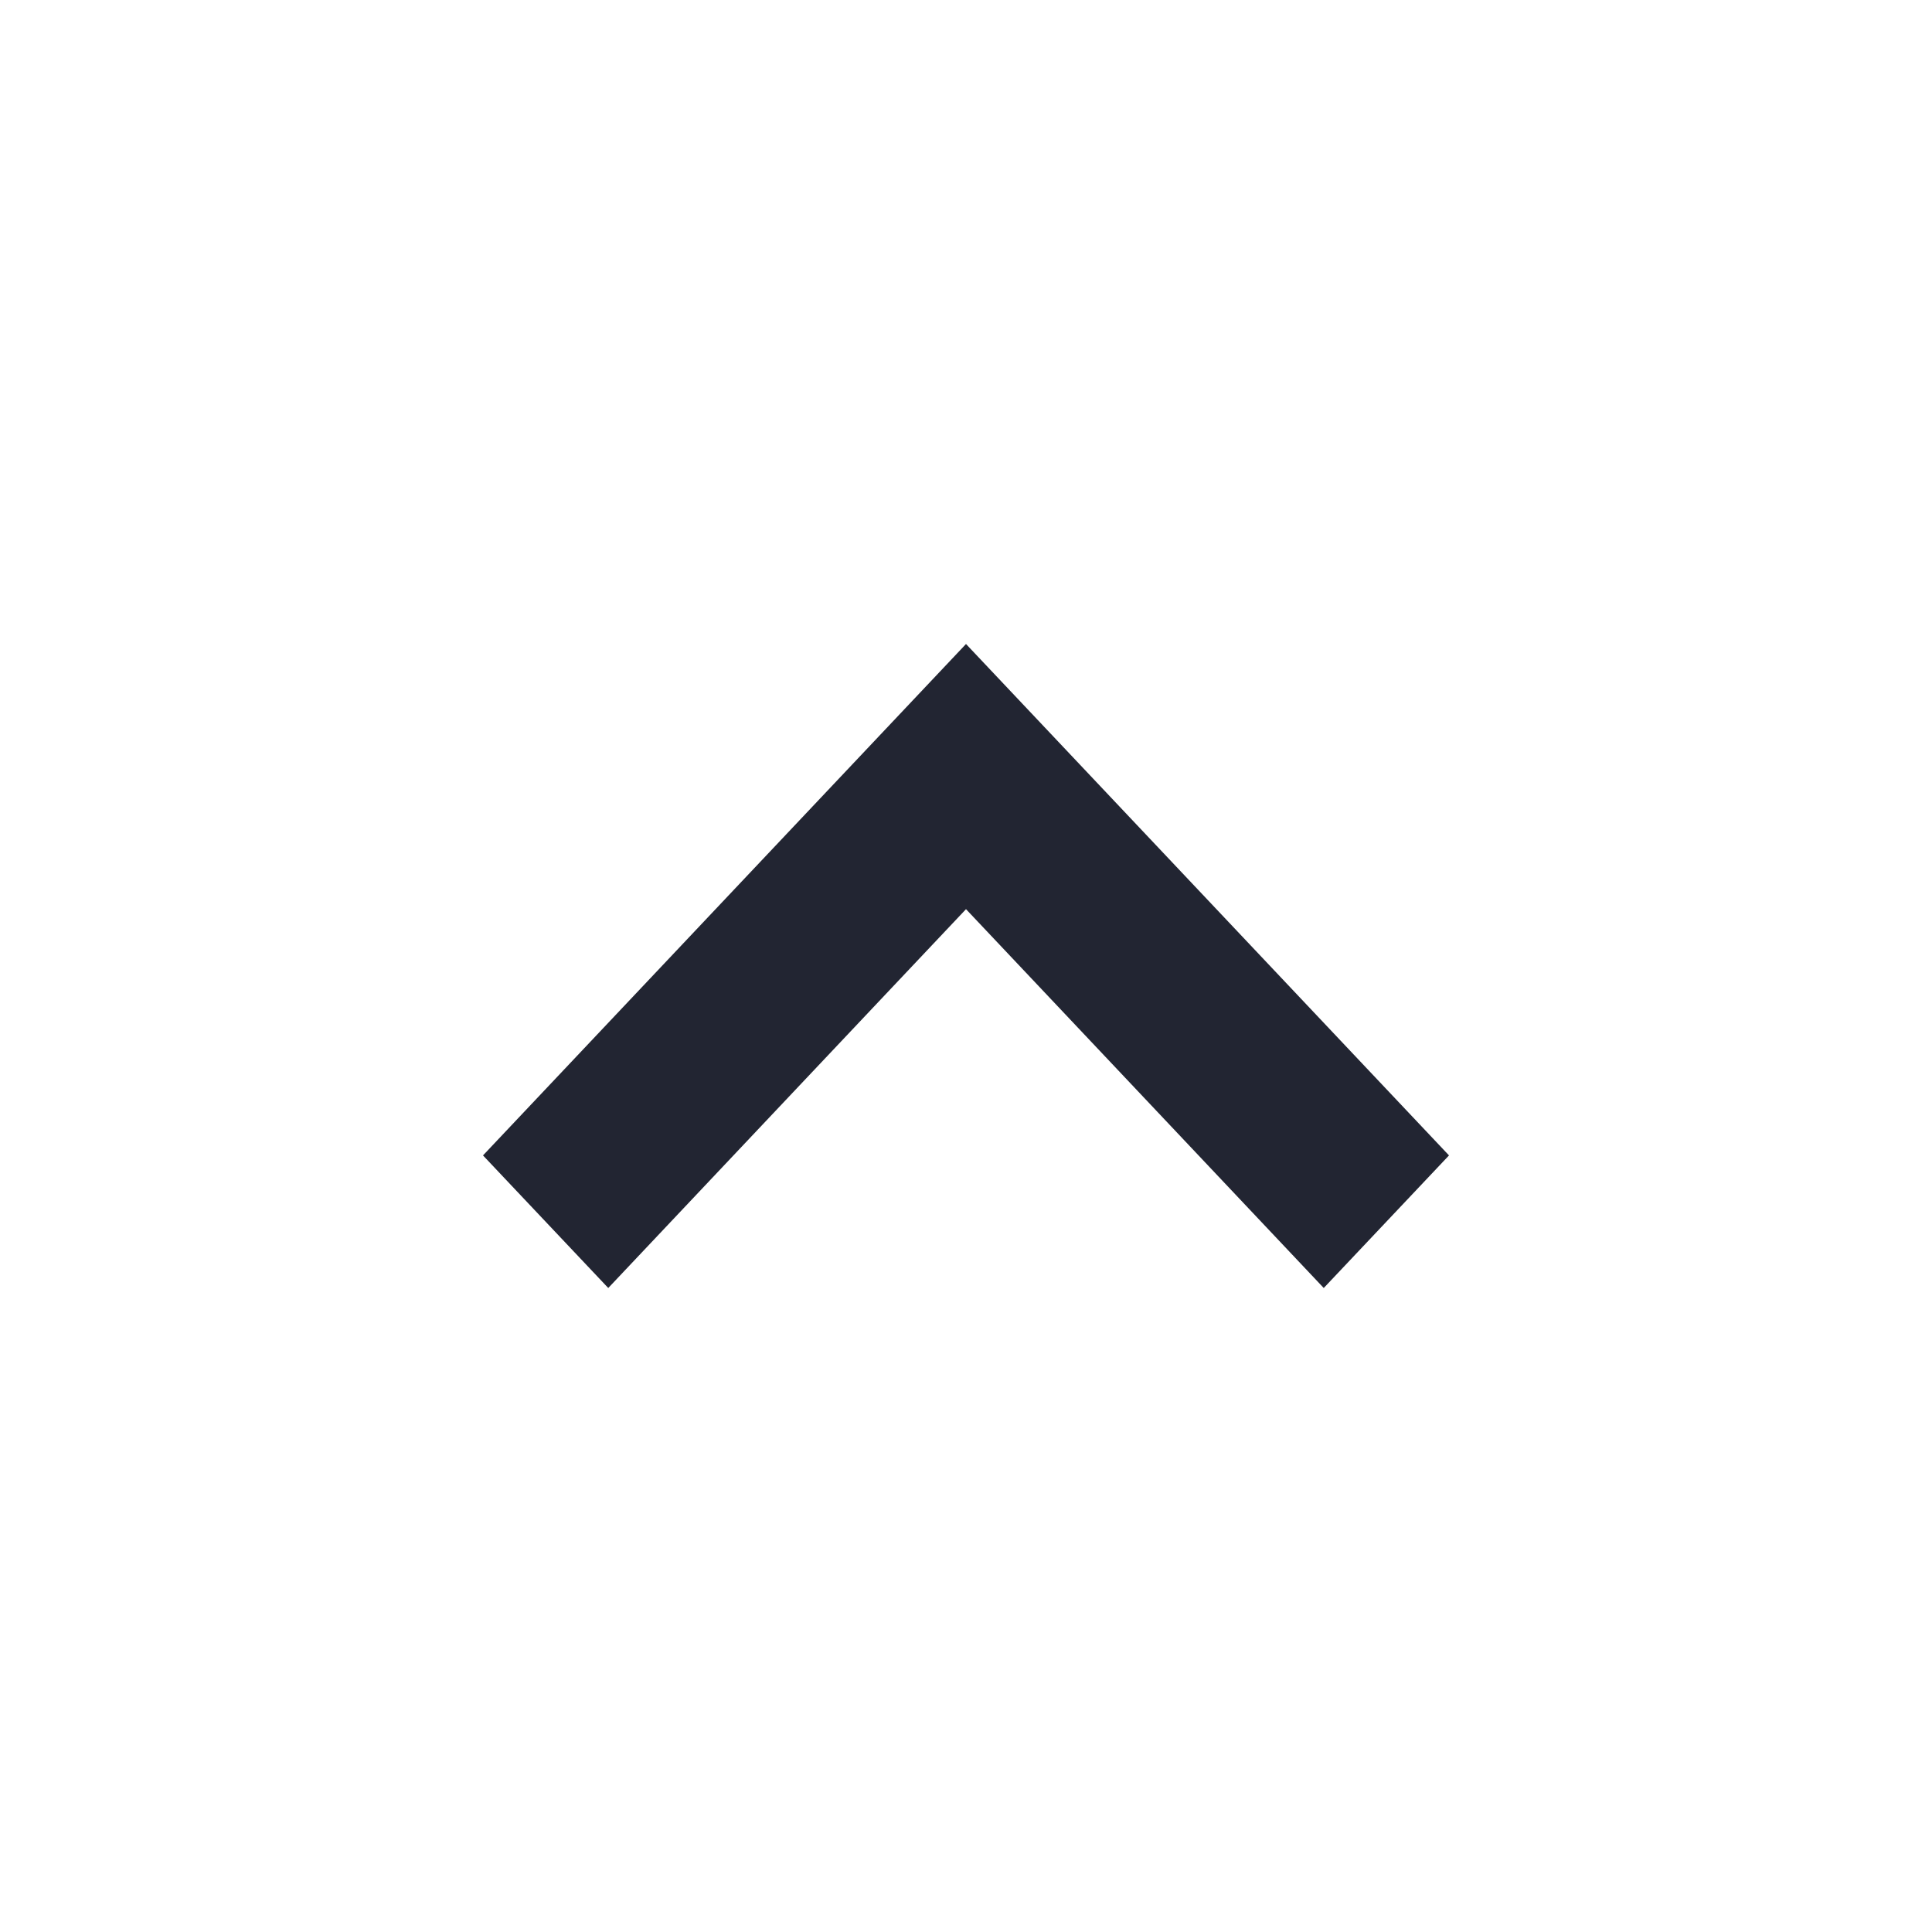
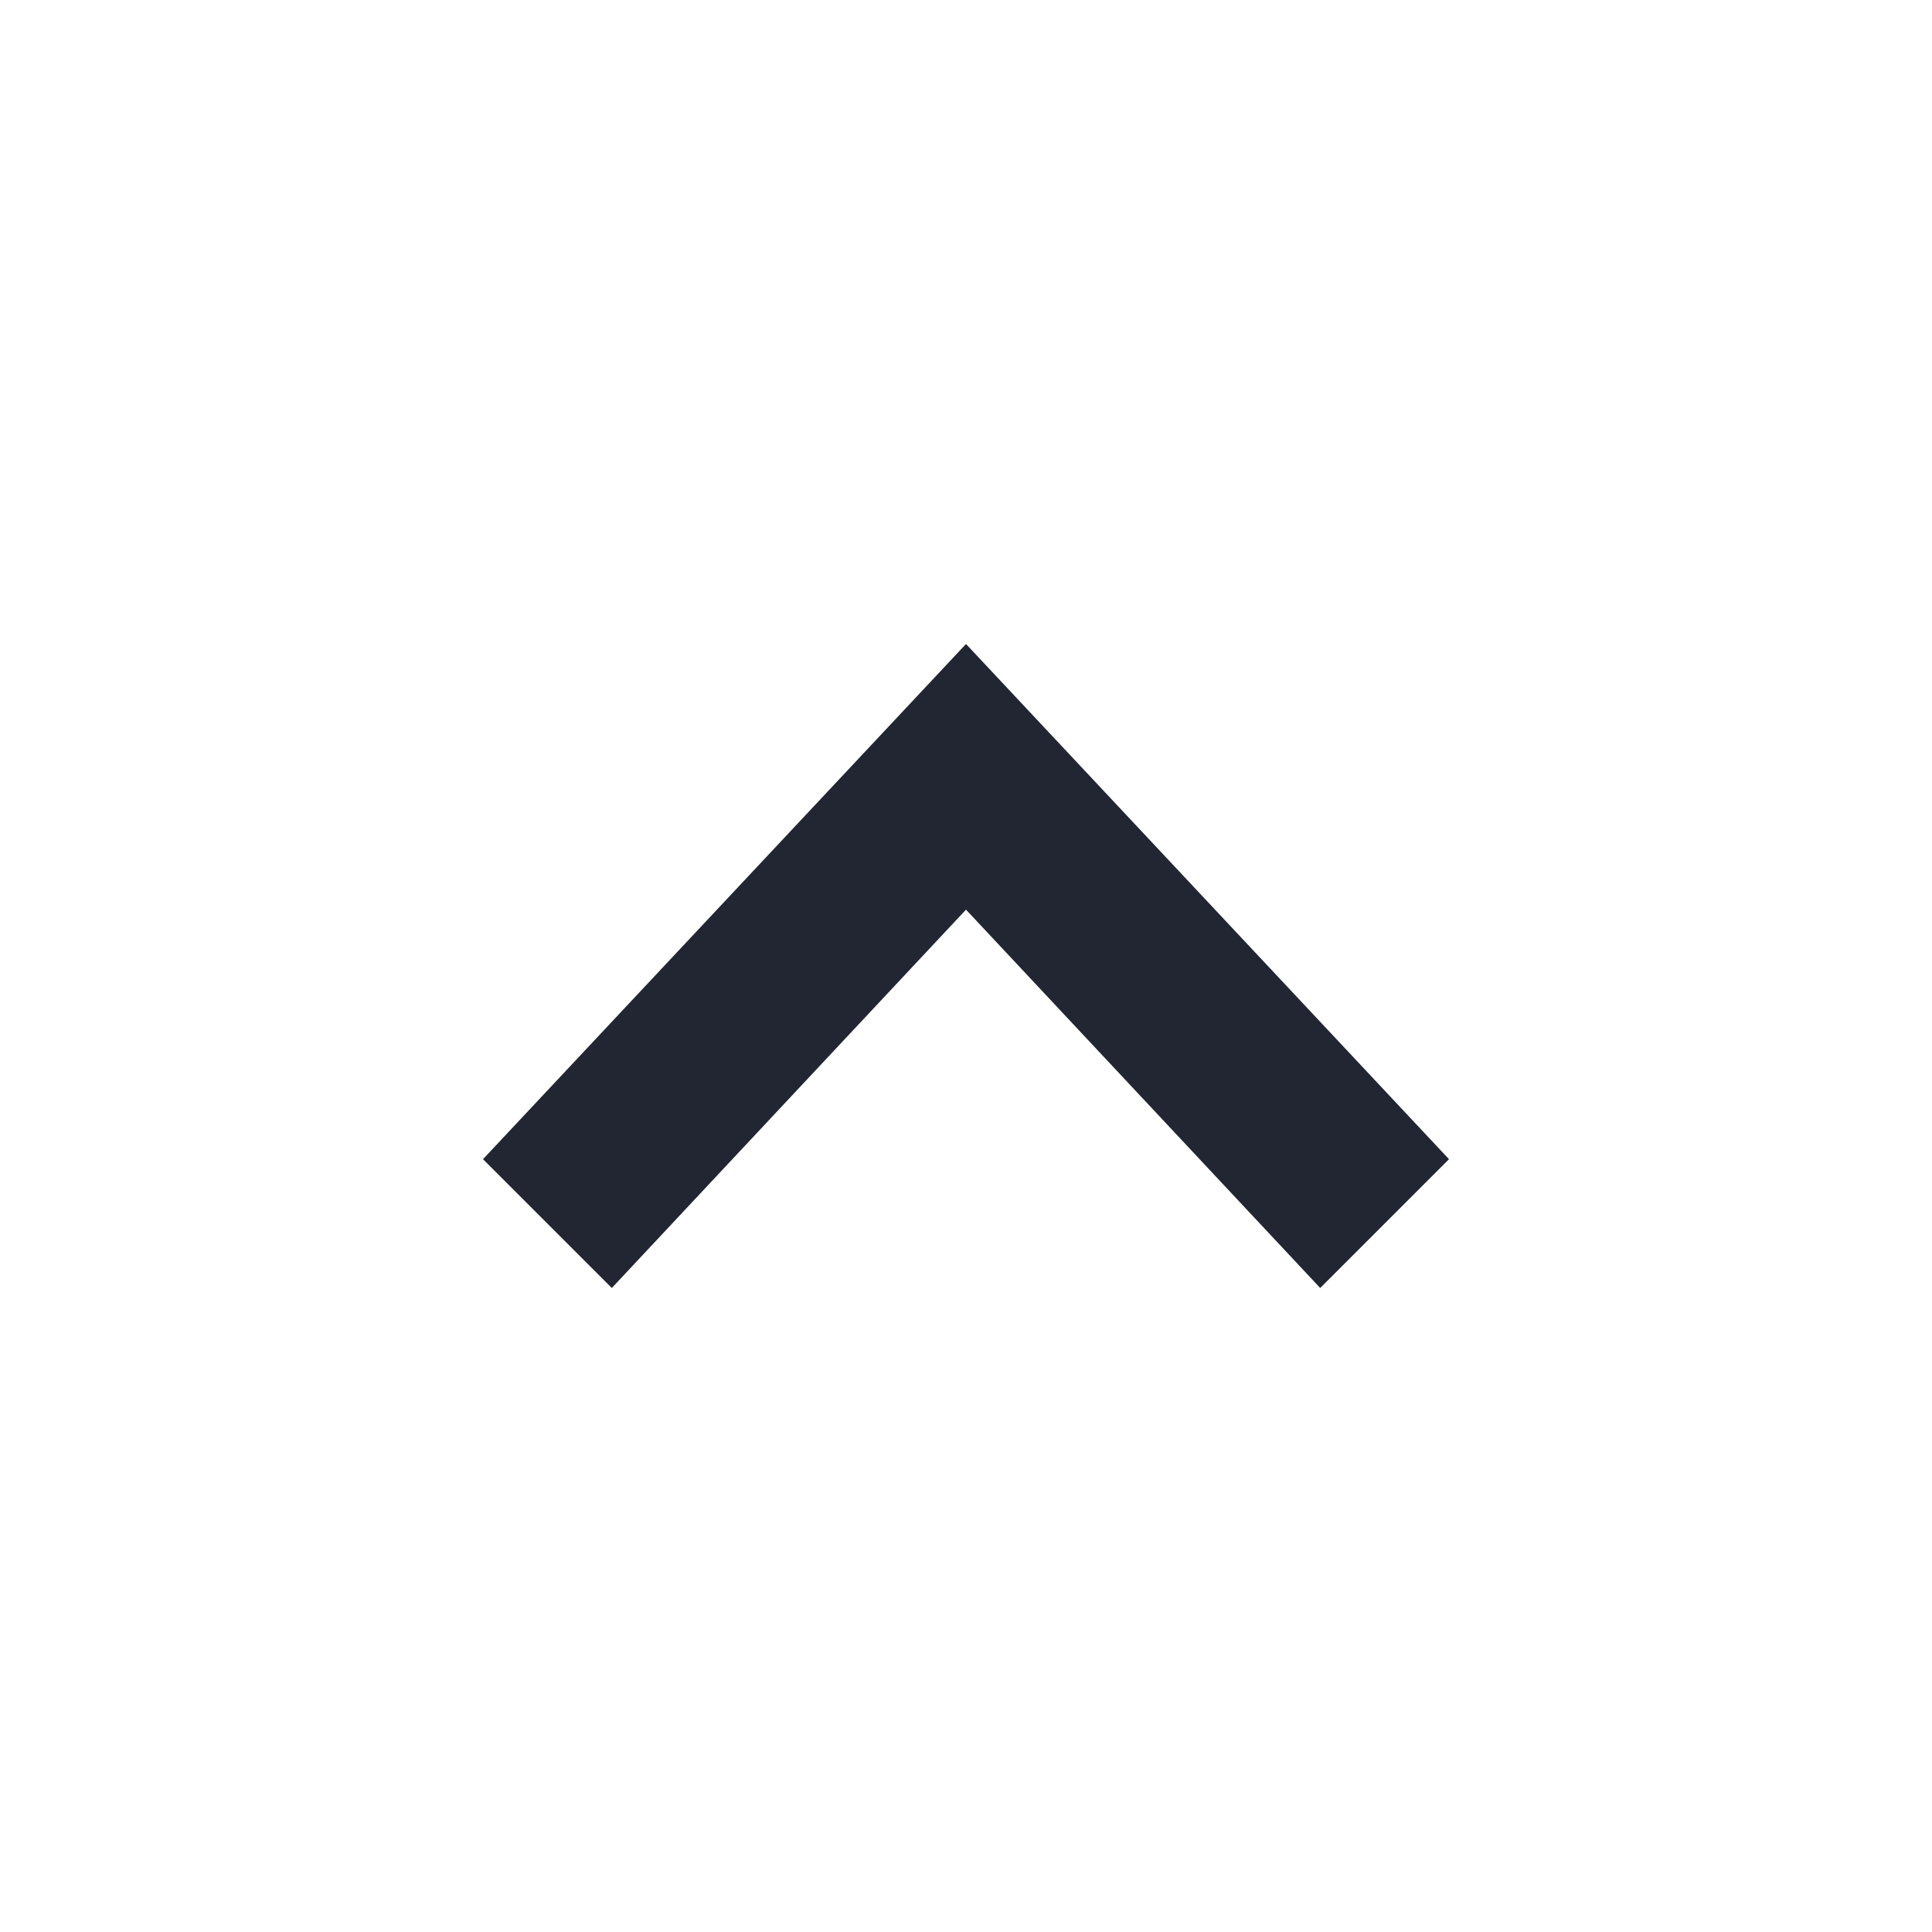
- <svg xmlns="http://www.w3.org/2000/svg" width="24" height="24" viewBox="0 0 24 24">
-   <defs>
-     <style>.a{fill:none;}.b{fill:#222532;}</style>
-   </defs>
-   <rect class="a" width="24" height="24" transform="translate(24) rotate(90)" />
-   <path class="b" d="M8.6,12.6l-6-6.353L4.156,4.6,8.6,9.306,13.044,4.6,14.6,6.247Z" transform="translate(20.6 20.6) rotate(180)" />
+ <svg xmlns="http://www.w3.org/2000/svg" version="1.1" id="Layer_1" x="0px" y="0px" viewBox="0 0 24 24" style="enable-background:new 0 0 24 24;" xml:space="preserve">
+   <style type="text/css">
+ 	.st0{fill:none;}
+ 	.st1{fill:#222532;}
+ </style>
+   <rect class="st0" width="24" height="24" />
+   <path class="st1" d="M12,8l6,6.4L16.4,16L12,11.3L7.6,16L6,14.4L12,8z" />
</svg>
